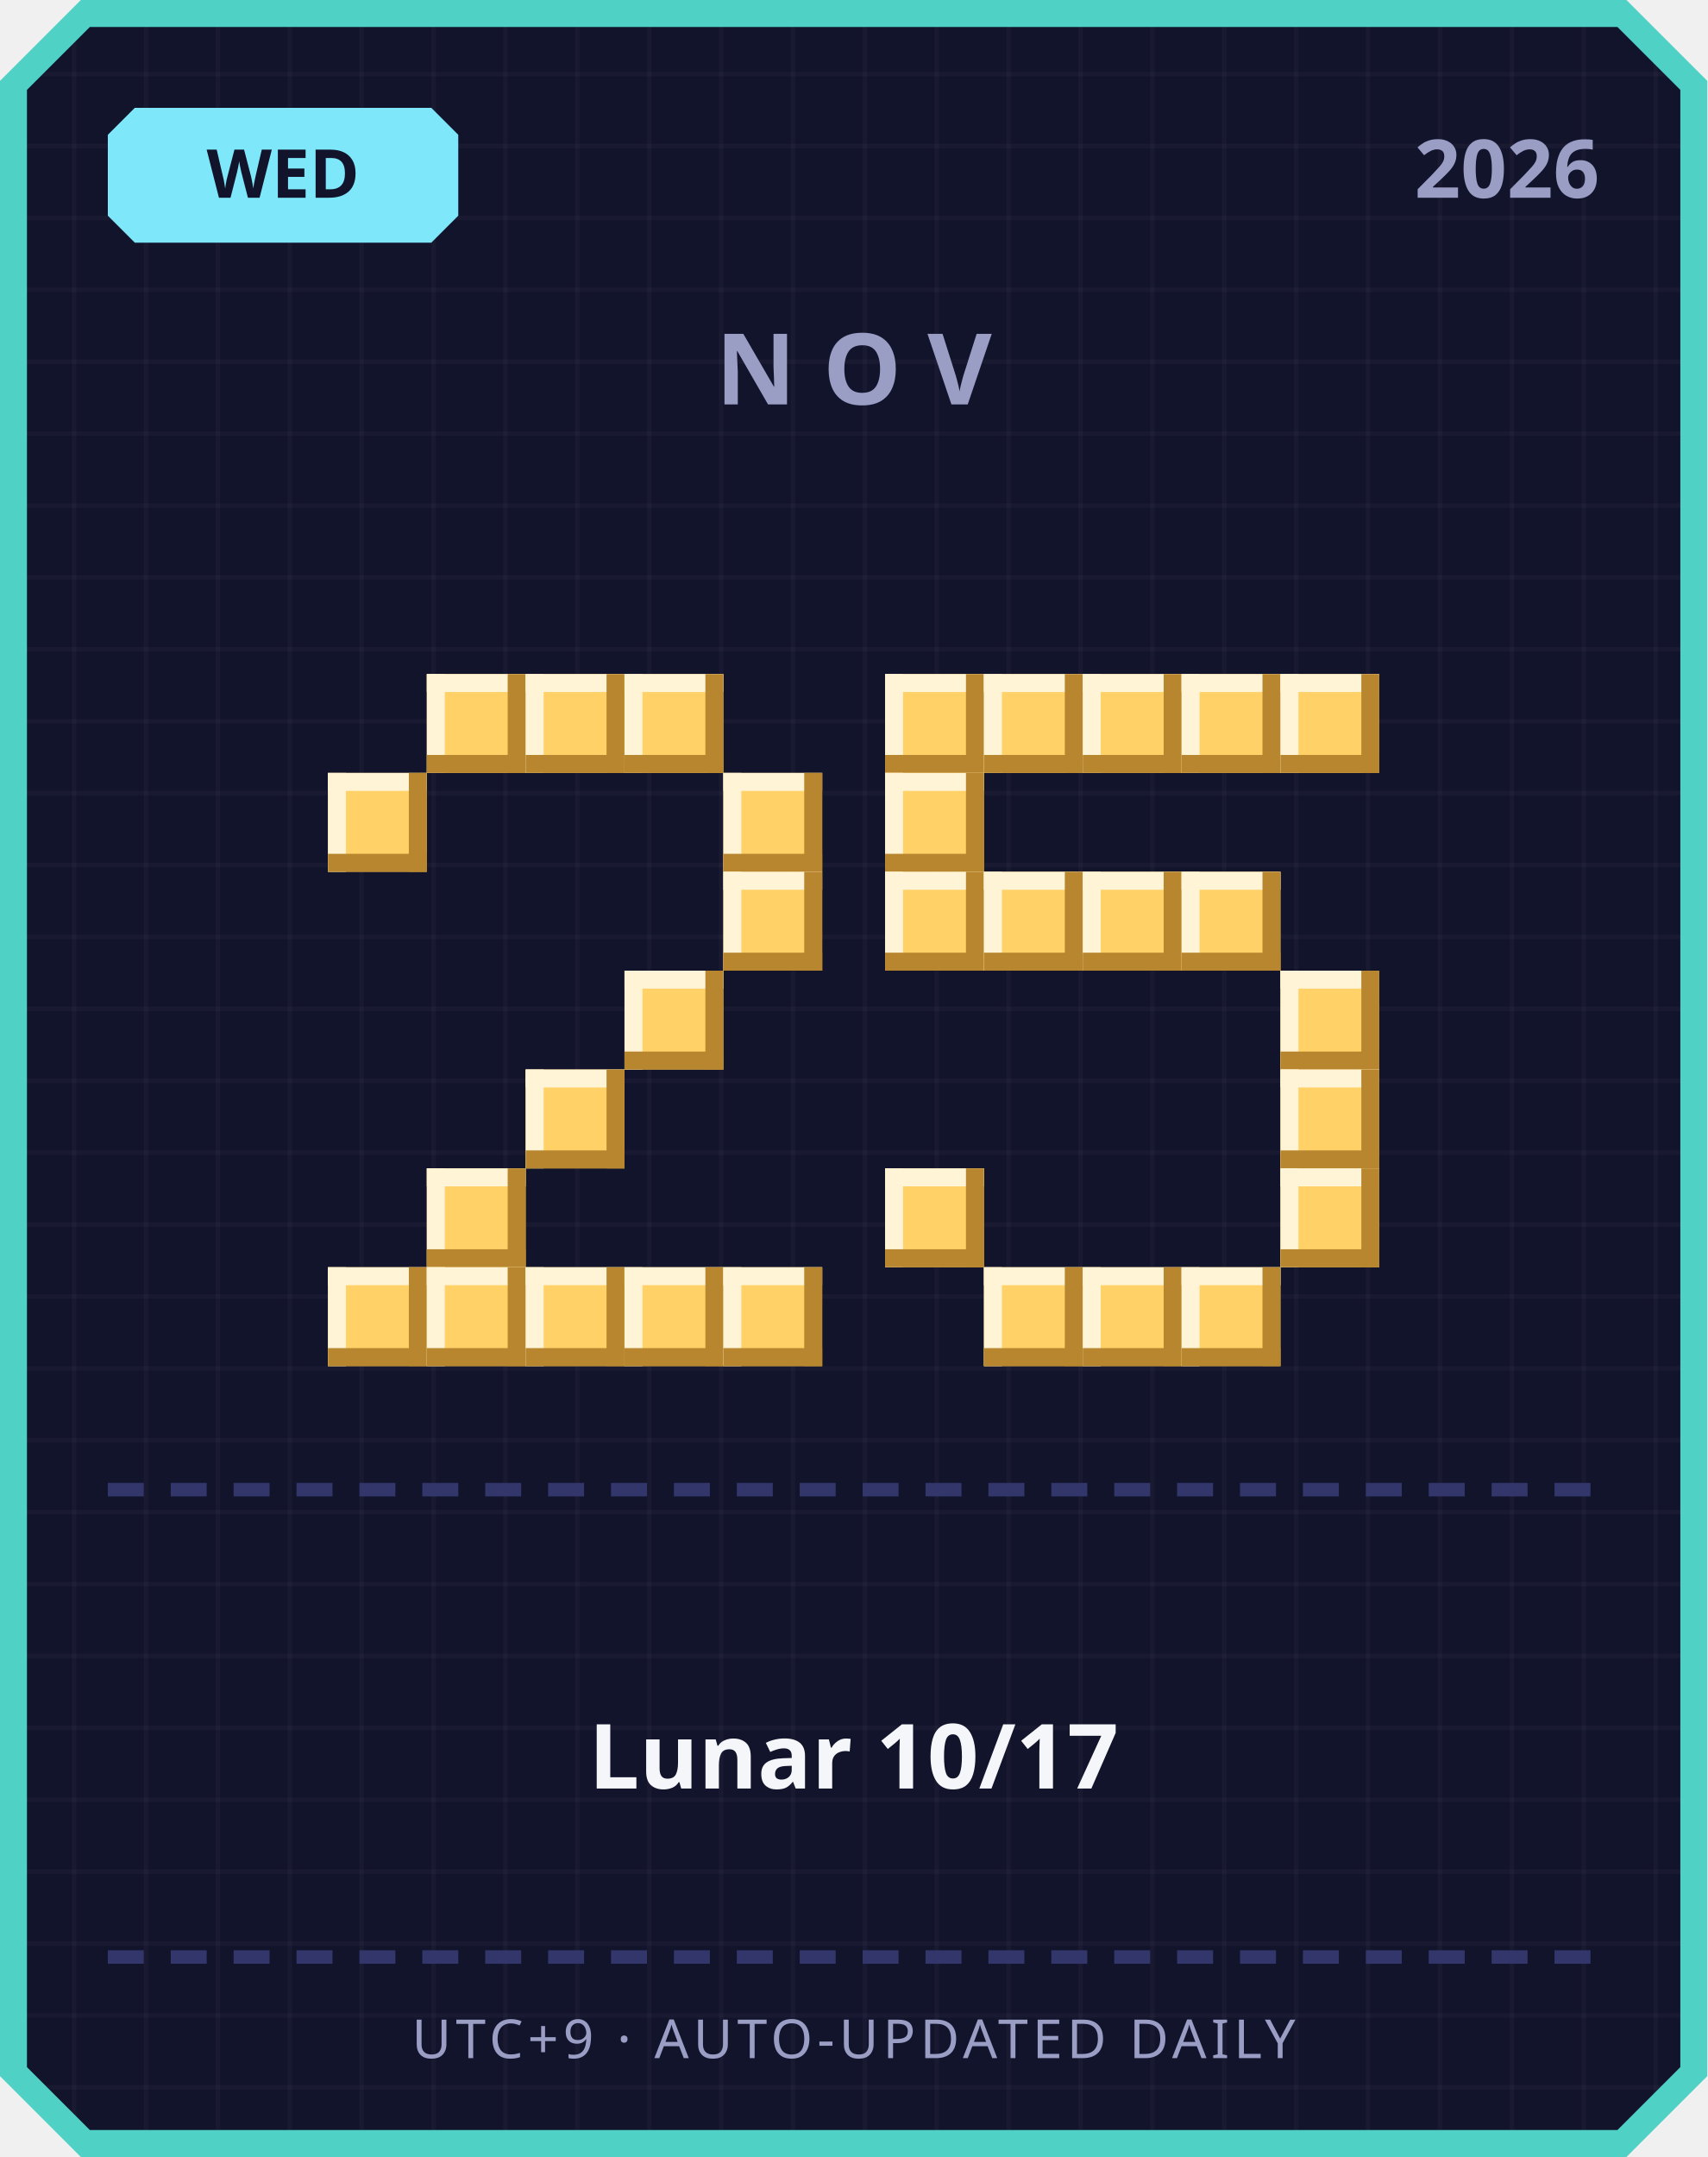
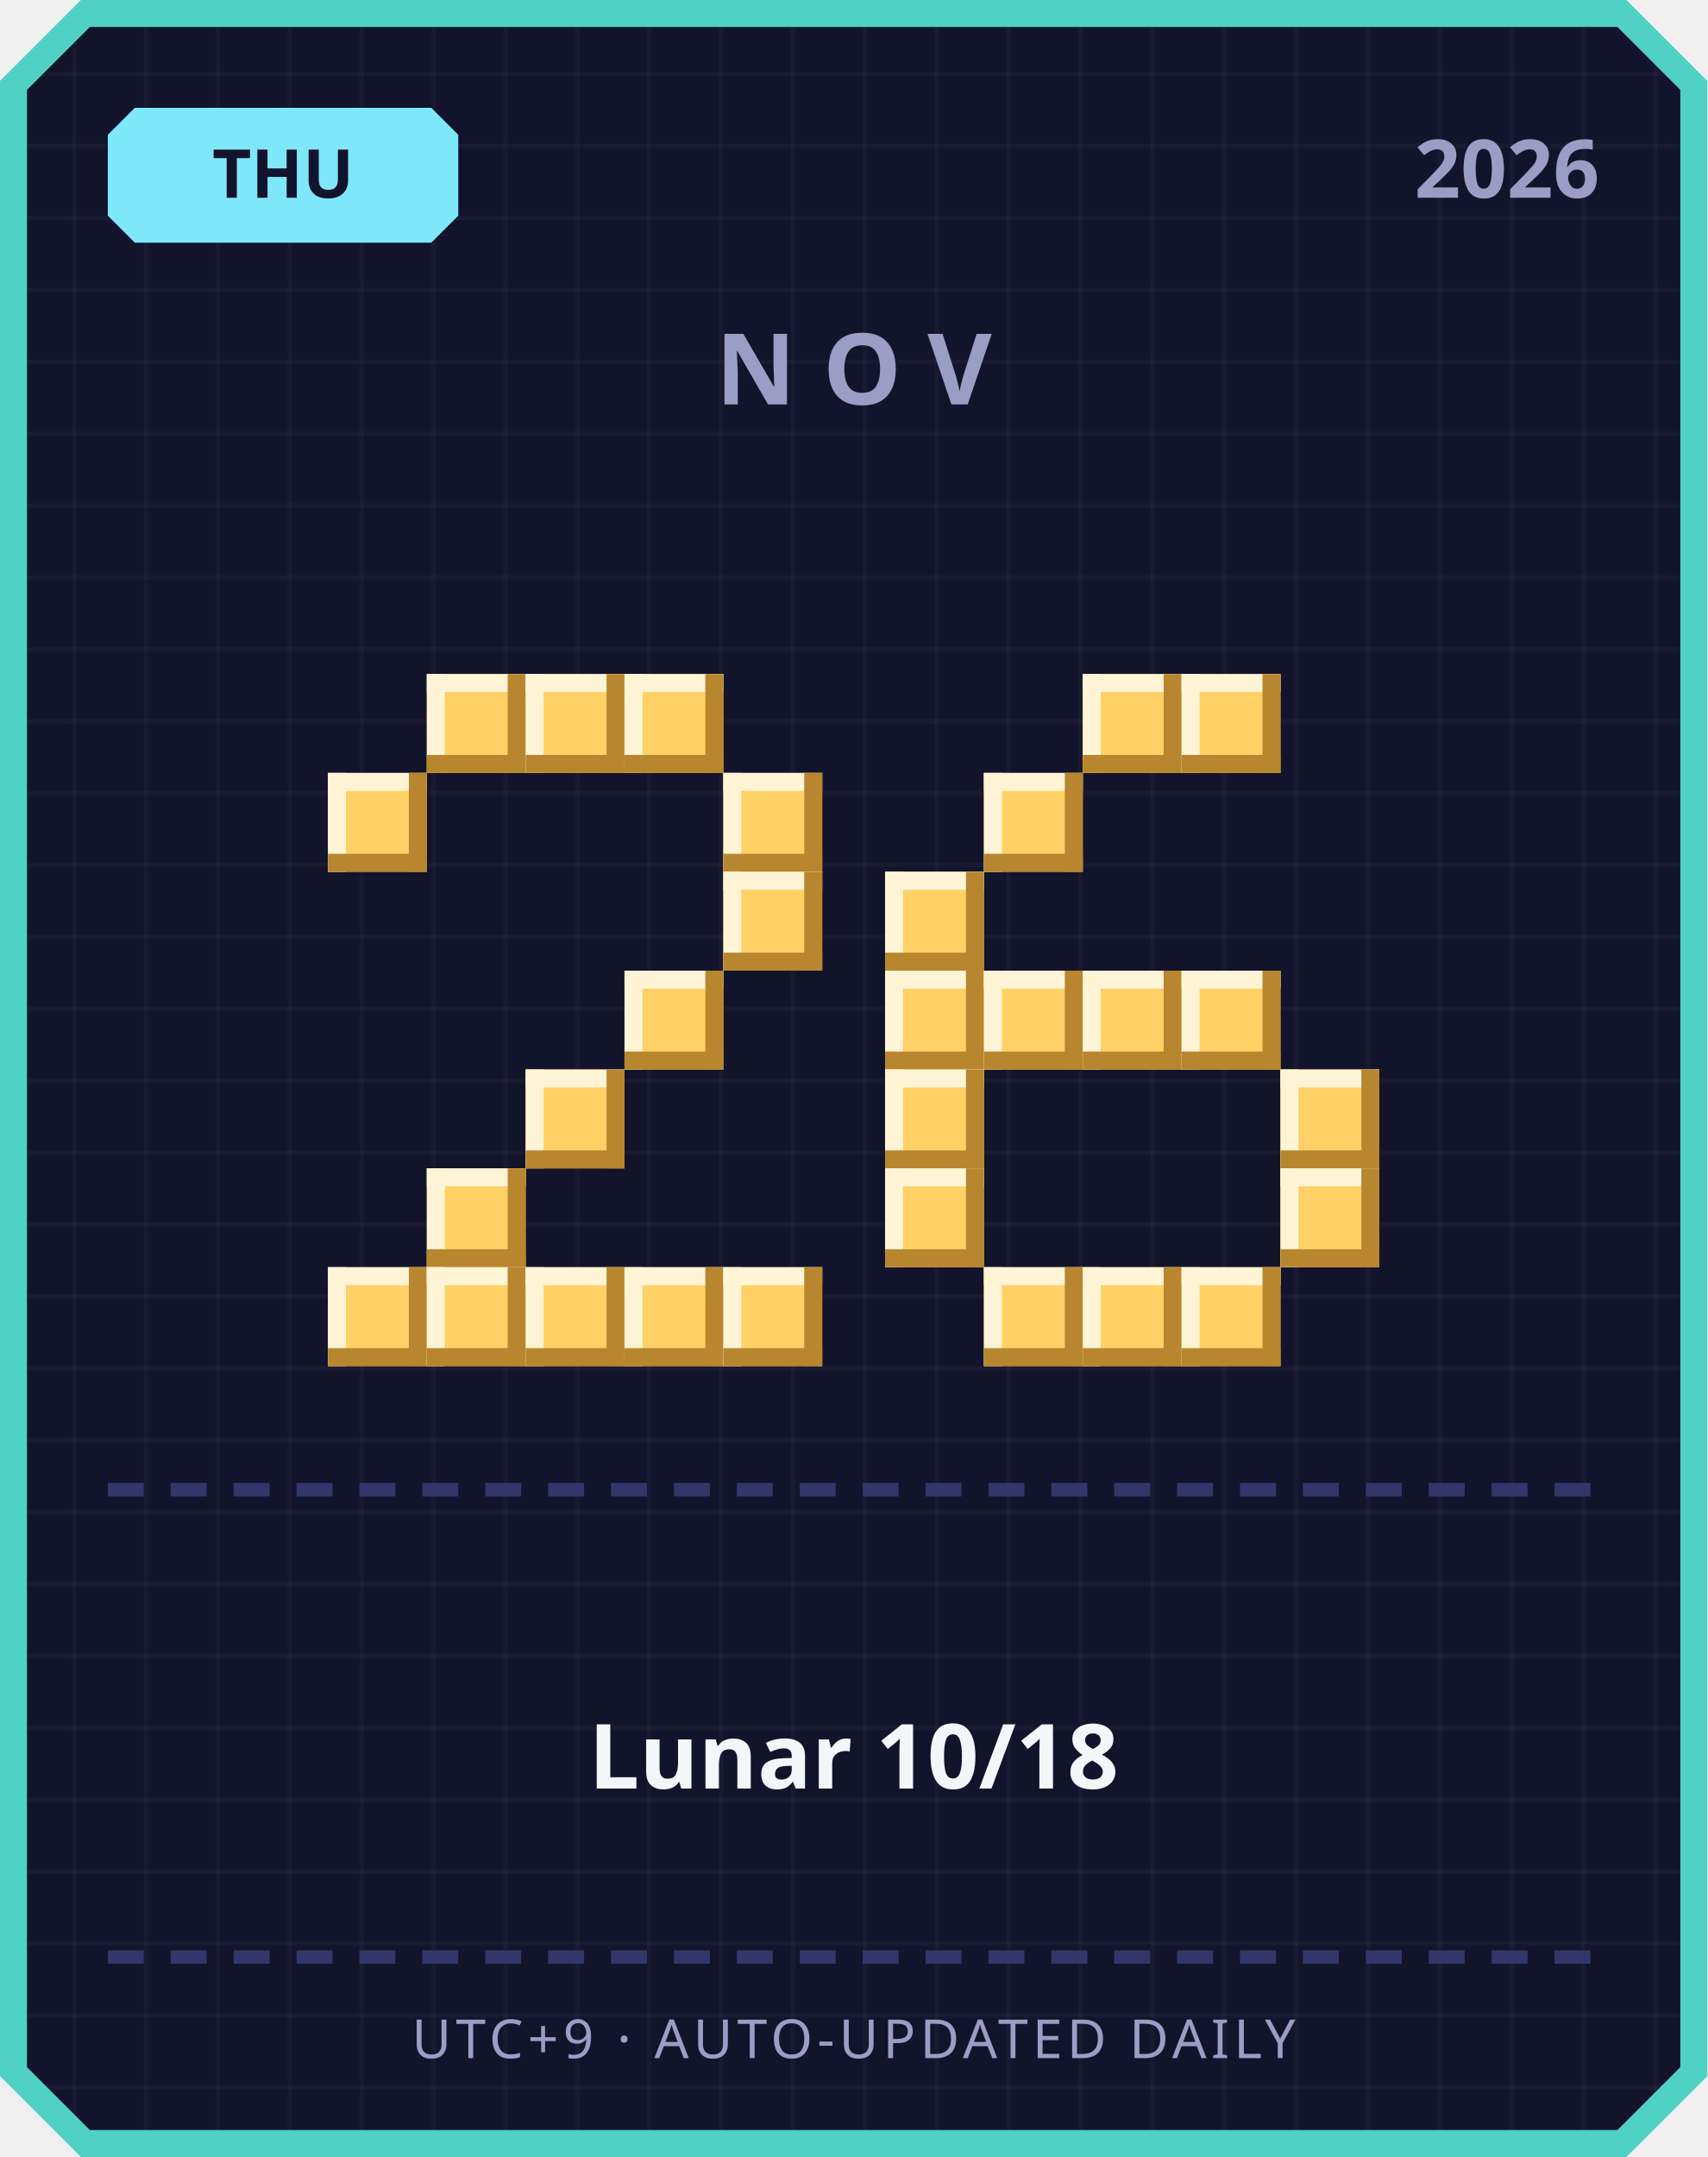
<svg xmlns="http://www.w3.org/2000/svg" width="380" height="480" viewBox="0 0 380 480">
  <defs>
    <pattern id="grid" width="16" height="16" patternUnits="userSpaceOnUse">
      <rect width="16" height="16" fill="#12142b" />
      <rect width="1" height="16" fill="#ffffff" opacity="0.03" />
      <rect width="16" height="1" fill="#ffffff" opacity="0.03" />
    </pattern>
  </defs>
  <path d="M 18,0 L 362,0 L 380,18 L 380,462 L 362,480 L 18,480 L 0,462 L 0,18 Z" fill="#4fd1c5" />
  <path d="M 20,6 L 360,6 L 374,20 L 374,460 L 360,474 L 20,474 L 6,460 L 6,20 Z" fill="url(#grid)" />
  <path d="M 30,24 L 96,24 L 102,30 L 102,48 L 96,54 L 30,54 L 24,48 L 24,30 Z" fill="#7ee8fa" />
-   <text x="63" y="44" text-anchor="middle" font-family="'Segoe UI', sans-serif" font-size="15" font-weight="700" fill="#12142b">WED</text>
+   <text x="63" y="44" text-anchor="middle" font-family="'Segoe UI', sans-serif" font-size="15" font-weight="700" fill="#12142b">THU</text>
  <text x="356" y="44" text-anchor="end" font-family="'Segoe UI', sans-serif" font-size="18" font-weight="700" fill="#9a9dc4">2026</text>
  <text x="190" y="90" text-anchor="middle" font-family="'Segoe UI', sans-serif" font-size="22" font-weight="700" letter-spacing="6" fill="#9a9dc4">NOV</text>
  <rect x="95" y="150" width="22" height="22" fill="#ffd166" />
  <rect x="95" y="150" width="22" height="4" fill="#fff4d6" />
  <rect x="95" y="150" width="4" height="22" fill="#fff4d6" />
  <rect x="95" y="168" width="22" height="4" fill="#b8862e" />
  <rect x="113" y="150" width="4" height="22" fill="#b8862e" />
  <rect x="117" y="150" width="22" height="22" fill="#ffd166" />
  <rect x="117" y="150" width="22" height="4" fill="#fff4d6" />
  <rect x="117" y="150" width="4" height="22" fill="#fff4d6" />
  <rect x="117" y="168" width="22" height="4" fill="#b8862e" />
  <rect x="135" y="150" width="4" height="22" fill="#b8862e" />
  <rect x="139" y="150" width="22" height="22" fill="#ffd166" />
  <rect x="139" y="150" width="22" height="4" fill="#fff4d6" />
  <rect x="139" y="150" width="4" height="22" fill="#fff4d6" />
  <rect x="139" y="168" width="22" height="4" fill="#b8862e" />
  <rect x="157" y="150" width="4" height="22" fill="#b8862e" />
  <rect x="73" y="172" width="22" height="22" fill="#ffd166" />
  <rect x="73" y="172" width="22" height="4" fill="#fff4d6" />
  <rect x="73" y="172" width="4" height="22" fill="#fff4d6" />
  <rect x="73" y="190" width="22" height="4" fill="#b8862e" />
  <rect x="91" y="172" width="4" height="22" fill="#b8862e" />
  <rect x="161" y="172" width="22" height="22" fill="#ffd166" />
  <rect x="161" y="172" width="22" height="4" fill="#fff4d6" />
  <rect x="161" y="172" width="4" height="22" fill="#fff4d6" />
  <rect x="161" y="190" width="22" height="4" fill="#b8862e" />
  <rect x="179" y="172" width="4" height="22" fill="#b8862e" />
  <rect x="161" y="194" width="22" height="22" fill="#ffd166" />
  <rect x="161" y="194" width="22" height="4" fill="#fff4d6" />
  <rect x="161" y="194" width="4" height="22" fill="#fff4d6" />
  <rect x="161" y="212" width="22" height="4" fill="#b8862e" />
  <rect x="179" y="194" width="4" height="22" fill="#b8862e" />
  <rect x="139" y="216" width="22" height="22" fill="#ffd166" />
  <rect x="139" y="216" width="22" height="4" fill="#fff4d6" />
  <rect x="139" y="216" width="4" height="22" fill="#fff4d6" />
  <rect x="139" y="234" width="22" height="4" fill="#b8862e" />
  <rect x="157" y="216" width="4" height="22" fill="#b8862e" />
  <rect x="117" y="238" width="22" height="22" fill="#ffd166" />
  <rect x="117" y="238" width="22" height="4" fill="#fff4d6" />
  <rect x="117" y="238" width="4" height="22" fill="#fff4d6" />
  <rect x="117" y="256" width="22" height="4" fill="#b8862e" />
  <rect x="135" y="238" width="4" height="22" fill="#b8862e" />
  <rect x="95" y="260" width="22" height="22" fill="#ffd166" />
  <rect x="95" y="260" width="22" height="4" fill="#fff4d6" />
  <rect x="95" y="260" width="4" height="22" fill="#fff4d6" />
  <rect x="95" y="278" width="22" height="4" fill="#b8862e" />
  <rect x="113" y="260" width="4" height="22" fill="#b8862e" />
  <rect x="73" y="282" width="22" height="22" fill="#ffd166" />
  <rect x="73" y="282" width="22" height="4" fill="#fff4d6" />
  <rect x="73" y="282" width="4" height="22" fill="#fff4d6" />
  <rect x="73" y="300" width="22" height="4" fill="#b8862e" />
  <rect x="91" y="282" width="4" height="22" fill="#b8862e" />
  <rect x="95" y="282" width="22" height="22" fill="#ffd166" />
  <rect x="95" y="282" width="22" height="4" fill="#fff4d6" />
  <rect x="95" y="282" width="4" height="22" fill="#fff4d6" />
  <rect x="95" y="300" width="22" height="4" fill="#b8862e" />
  <rect x="113" y="282" width="4" height="22" fill="#b8862e" />
  <rect x="117" y="282" width="22" height="22" fill="#ffd166" />
  <rect x="117" y="282" width="22" height="4" fill="#fff4d6" />
  <rect x="117" y="282" width="4" height="22" fill="#fff4d6" />
  <rect x="117" y="300" width="22" height="4" fill="#b8862e" />
  <rect x="135" y="282" width="4" height="22" fill="#b8862e" />
  <rect x="139" y="282" width="22" height="22" fill="#ffd166" />
  <rect x="139" y="282" width="22" height="4" fill="#fff4d6" />
  <rect x="139" y="282" width="4" height="22" fill="#fff4d6" />
  <rect x="139" y="300" width="22" height="4" fill="#b8862e" />
  <rect x="157" y="282" width="4" height="22" fill="#b8862e" />
  <rect x="161" y="282" width="22" height="22" fill="#ffd166" />
  <rect x="161" y="282" width="22" height="4" fill="#fff4d6" />
  <rect x="161" y="282" width="4" height="22" fill="#fff4d6" />
  <rect x="161" y="300" width="22" height="4" fill="#b8862e" />
  <rect x="179" y="282" width="4" height="22" fill="#b8862e" />
-   <rect x="197" y="150" width="22" height="22" fill="#ffd166" />
-   <rect x="197" y="150" width="22" height="4" fill="#fff4d6" />
-   <rect x="197" y="150" width="4" height="22" fill="#fff4d6" />
-   <rect x="197" y="168" width="22" height="4" fill="#b8862e" />
-   <rect x="215" y="150" width="4" height="22" fill="#b8862e" />
-   <rect x="219" y="150" width="22" height="22" fill="#ffd166" />
-   <rect x="219" y="150" width="22" height="4" fill="#fff4d6" />
-   <rect x="219" y="150" width="4" height="22" fill="#fff4d6" />
-   <rect x="219" y="168" width="22" height="4" fill="#b8862e" />
-   <rect x="237" y="150" width="4" height="22" fill="#b8862e" />
  <rect x="241" y="150" width="22" height="22" fill="#ffd166" />
  <rect x="241" y="150" width="22" height="4" fill="#fff4d6" />
  <rect x="241" y="150" width="4" height="22" fill="#fff4d6" />
  <rect x="241" y="168" width="22" height="4" fill="#b8862e" />
  <rect x="259" y="150" width="4" height="22" fill="#b8862e" />
  <rect x="263" y="150" width="22" height="22" fill="#ffd166" />
  <rect x="263" y="150" width="22" height="4" fill="#fff4d6" />
  <rect x="263" y="150" width="4" height="22" fill="#fff4d6" />
  <rect x="263" y="168" width="22" height="4" fill="#b8862e" />
  <rect x="281" y="150" width="4" height="22" fill="#b8862e" />
-   <rect x="285" y="150" width="22" height="22" fill="#ffd166" />
-   <rect x="285" y="150" width="22" height="4" fill="#fff4d6" />
-   <rect x="285" y="150" width="4" height="22" fill="#fff4d6" />
-   <rect x="285" y="168" width="22" height="4" fill="#b8862e" />
-   <rect x="303" y="150" width="4" height="22" fill="#b8862e" />
-   <rect x="197" y="172" width="22" height="22" fill="#ffd166" />
-   <rect x="197" y="172" width="22" height="4" fill="#fff4d6" />
-   <rect x="197" y="172" width="4" height="22" fill="#fff4d6" />
-   <rect x="197" y="190" width="22" height="4" fill="#b8862e" />
-   <rect x="215" y="172" width="4" height="22" fill="#b8862e" />
+   <rect x="219" y="172" width="22" height="22" fill="#ffd166" />
+   <rect x="219" y="172" width="22" height="4" fill="#fff4d6" />
+   <rect x="219" y="172" width="4" height="22" fill="#fff4d6" />
+   <rect x="219" y="190" width="22" height="4" fill="#b8862e" />
+   <rect x="237" y="172" width="4" height="22" fill="#b8862e" />
  <rect x="197" y="194" width="22" height="22" fill="#ffd166" />
  <rect x="197" y="194" width="22" height="4" fill="#fff4d6" />
  <rect x="197" y="194" width="4" height="22" fill="#fff4d6" />
  <rect x="197" y="212" width="22" height="4" fill="#b8862e" />
  <rect x="215" y="194" width="4" height="22" fill="#b8862e" />
-   <rect x="219" y="194" width="22" height="22" fill="#ffd166" />
-   <rect x="219" y="194" width="22" height="4" fill="#fff4d6" />
-   <rect x="219" y="194" width="4" height="22" fill="#fff4d6" />
-   <rect x="219" y="212" width="22" height="4" fill="#b8862e" />
-   <rect x="237" y="194" width="4" height="22" fill="#b8862e" />
-   <rect x="241" y="194" width="22" height="22" fill="#ffd166" />
-   <rect x="241" y="194" width="22" height="4" fill="#fff4d6" />
-   <rect x="241" y="194" width="4" height="22" fill="#fff4d6" />
-   <rect x="241" y="212" width="22" height="4" fill="#b8862e" />
-   <rect x="259" y="194" width="4" height="22" fill="#b8862e" />
-   <rect x="263" y="194" width="22" height="22" fill="#ffd166" />
-   <rect x="263" y="194" width="22" height="4" fill="#fff4d6" />
-   <rect x="263" y="194" width="4" height="22" fill="#fff4d6" />
-   <rect x="263" y="212" width="22" height="4" fill="#b8862e" />
-   <rect x="281" y="194" width="4" height="22" fill="#b8862e" />
-   <rect x="285" y="216" width="22" height="22" fill="#ffd166" />
-   <rect x="285" y="216" width="22" height="4" fill="#fff4d6" />
-   <rect x="285" y="216" width="4" height="22" fill="#fff4d6" />
-   <rect x="285" y="234" width="22" height="4" fill="#b8862e" />
-   <rect x="303" y="216" width="4" height="22" fill="#b8862e" />
+   <rect x="197" y="216" width="22" height="22" fill="#ffd166" />
+   <rect x="197" y="216" width="22" height="4" fill="#fff4d6" />
+   <rect x="197" y="216" width="4" height="22" fill="#fff4d6" />
+   <rect x="197" y="234" width="22" height="4" fill="#b8862e" />
+   <rect x="215" y="216" width="4" height="22" fill="#b8862e" />
+   <rect x="219" y="216" width="22" height="22" fill="#ffd166" />
+   <rect x="219" y="216" width="22" height="4" fill="#fff4d6" />
+   <rect x="219" y="216" width="4" height="22" fill="#fff4d6" />
+   <rect x="219" y="234" width="22" height="4" fill="#b8862e" />
+   <rect x="237" y="216" width="4" height="22" fill="#b8862e" />
+   <rect x="241" y="216" width="22" height="22" fill="#ffd166" />
+   <rect x="241" y="216" width="22" height="4" fill="#fff4d6" />
+   <rect x="241" y="216" width="4" height="22" fill="#fff4d6" />
+   <rect x="241" y="234" width="22" height="4" fill="#b8862e" />
+   <rect x="259" y="216" width="4" height="22" fill="#b8862e" />
+   <rect x="263" y="216" width="22" height="22" fill="#ffd166" />
+   <rect x="263" y="216" width="22" height="4" fill="#fff4d6" />
+   <rect x="263" y="216" width="4" height="22" fill="#fff4d6" />
+   <rect x="263" y="234" width="22" height="4" fill="#b8862e" />
+   <rect x="281" y="216" width="4" height="22" fill="#b8862e" />
+   <rect x="197" y="238" width="22" height="22" fill="#ffd166" />
+   <rect x="197" y="238" width="22" height="4" fill="#fff4d6" />
+   <rect x="197" y="238" width="4" height="22" fill="#fff4d6" />
+   <rect x="197" y="256" width="22" height="4" fill="#b8862e" />
+   <rect x="215" y="238" width="4" height="22" fill="#b8862e" />
  <rect x="285" y="238" width="22" height="22" fill="#ffd166" />
  <rect x="285" y="238" width="22" height="4" fill="#fff4d6" />
  <rect x="285" y="238" width="4" height="22" fill="#fff4d6" />
  <rect x="285" y="256" width="22" height="4" fill="#b8862e" />
  <rect x="303" y="238" width="4" height="22" fill="#b8862e" />
  <rect x="197" y="260" width="22" height="22" fill="#ffd166" />
  <rect x="197" y="260" width="22" height="4" fill="#fff4d6" />
  <rect x="197" y="260" width="4" height="22" fill="#fff4d6" />
  <rect x="197" y="278" width="22" height="4" fill="#b8862e" />
  <rect x="215" y="260" width="4" height="22" fill="#b8862e" />
  <rect x="285" y="260" width="22" height="22" fill="#ffd166" />
  <rect x="285" y="260" width="22" height="4" fill="#fff4d6" />
  <rect x="285" y="260" width="4" height="22" fill="#fff4d6" />
  <rect x="285" y="278" width="22" height="4" fill="#b8862e" />
  <rect x="303" y="260" width="4" height="22" fill="#b8862e" />
  <rect x="219" y="282" width="22" height="22" fill="#ffd166" />
  <rect x="219" y="282" width="22" height="4" fill="#fff4d6" />
  <rect x="219" y="282" width="4" height="22" fill="#fff4d6" />
  <rect x="219" y="300" width="22" height="4" fill="#b8862e" />
  <rect x="237" y="282" width="4" height="22" fill="#b8862e" />
  <rect x="241" y="282" width="22" height="22" fill="#ffd166" />
  <rect x="241" y="282" width="22" height="4" fill="#fff4d6" />
  <rect x="241" y="282" width="4" height="22" fill="#fff4d6" />
  <rect x="241" y="300" width="22" height="4" fill="#b8862e" />
  <rect x="259" y="282" width="4" height="22" fill="#b8862e" />
  <rect x="263" y="282" width="22" height="22" fill="#ffd166" />
  <rect x="263" y="282" width="22" height="4" fill="#fff4d6" />
  <rect x="263" y="282" width="4" height="22" fill="#fff4d6" />
  <rect x="263" y="300" width="22" height="4" fill="#b8862e" />
  <rect x="281" y="282" width="4" height="22" fill="#b8862e" />
  <rect x="24" y="330" width="8" height="3" fill="#33366b" />
  <rect x="38" y="330" width="8" height="3" fill="#33366b" />
  <rect x="52" y="330" width="8" height="3" fill="#33366b" />
  <rect x="66" y="330" width="8" height="3" fill="#33366b" />
  <rect x="80" y="330" width="8" height="3" fill="#33366b" />
  <rect x="94" y="330" width="8" height="3" fill="#33366b" />
  <rect x="108" y="330" width="8" height="3" fill="#33366b" />
  <rect x="122" y="330" width="8" height="3" fill="#33366b" />
  <rect x="136" y="330" width="8" height="3" fill="#33366b" />
  <rect x="150" y="330" width="8" height="3" fill="#33366b" />
  <rect x="164" y="330" width="8" height="3" fill="#33366b" />
  <rect x="178" y="330" width="8" height="3" fill="#33366b" />
  <rect x="192" y="330" width="8" height="3" fill="#33366b" />
  <rect x="206" y="330" width="8" height="3" fill="#33366b" />
  <rect x="220" y="330" width="8" height="3" fill="#33366b" />
  <rect x="234" y="330" width="8" height="3" fill="#33366b" />
  <rect x="248" y="330" width="8" height="3" fill="#33366b" />
  <rect x="262" y="330" width="8" height="3" fill="#33366b" />
  <rect x="276" y="330" width="8" height="3" fill="#33366b" />
  <rect x="290" y="330" width="8" height="3" fill="#33366b" />
  <rect x="304" y="330" width="8" height="3" fill="#33366b" />
  <rect x="318" y="330" width="8" height="3" fill="#33366b" />
  <rect x="332" y="330" width="8" height="3" fill="#33366b" />
  <rect x="346" y="330" width="8" height="3" fill="#33366b" />
-   <text x="190" y="398" text-anchor="middle" font-family="'Segoe UI', 'Microsoft JhengHei', sans-serif" font-size="20" font-weight="700" fill="#f5f6fa">Lunar 10/17</text>
+   <text x="190" y="398" text-anchor="middle" font-family="'Segoe UI', 'Microsoft JhengHei', sans-serif" font-size="20" font-weight="700" fill="#f5f6fa">Lunar 10/18</text>
  <rect x="24" y="434" width="8" height="3" fill="#33366b" />
  <rect x="38" y="434" width="8" height="3" fill="#33366b" />
  <rect x="52" y="434" width="8" height="3" fill="#33366b" />
  <rect x="66" y="434" width="8" height="3" fill="#33366b" />
  <rect x="80" y="434" width="8" height="3" fill="#33366b" />
  <rect x="94" y="434" width="8" height="3" fill="#33366b" />
  <rect x="108" y="434" width="8" height="3" fill="#33366b" />
  <rect x="122" y="434" width="8" height="3" fill="#33366b" />
  <rect x="136" y="434" width="8" height="3" fill="#33366b" />
  <rect x="150" y="434" width="8" height="3" fill="#33366b" />
  <rect x="164" y="434" width="8" height="3" fill="#33366b" />
  <rect x="178" y="434" width="8" height="3" fill="#33366b" />
  <rect x="192" y="434" width="8" height="3" fill="#33366b" />
  <rect x="206" y="434" width="8" height="3" fill="#33366b" />
  <rect x="220" y="434" width="8" height="3" fill="#33366b" />
  <rect x="234" y="434" width="8" height="3" fill="#33366b" />
  <rect x="248" y="434" width="8" height="3" fill="#33366b" />
  <rect x="262" y="434" width="8" height="3" fill="#33366b" />
  <rect x="276" y="434" width="8" height="3" fill="#33366b" />
  <rect x="290" y="434" width="8" height="3" fill="#33366b" />
  <rect x="304" y="434" width="8" height="3" fill="#33366b" />
  <rect x="318" y="434" width="8" height="3" fill="#33366b" />
  <rect x="332" y="434" width="8" height="3" fill="#33366b" />
  <rect x="346" y="434" width="8" height="3" fill="#33366b" />
  <text x="190" y="458" text-anchor="middle" font-family="'Segoe UI', sans-serif" font-size="12" letter-spacing="1" fill="#9a9dc4">UTC+9 · AUTO-UPDATED DAILY</text>
</svg>
